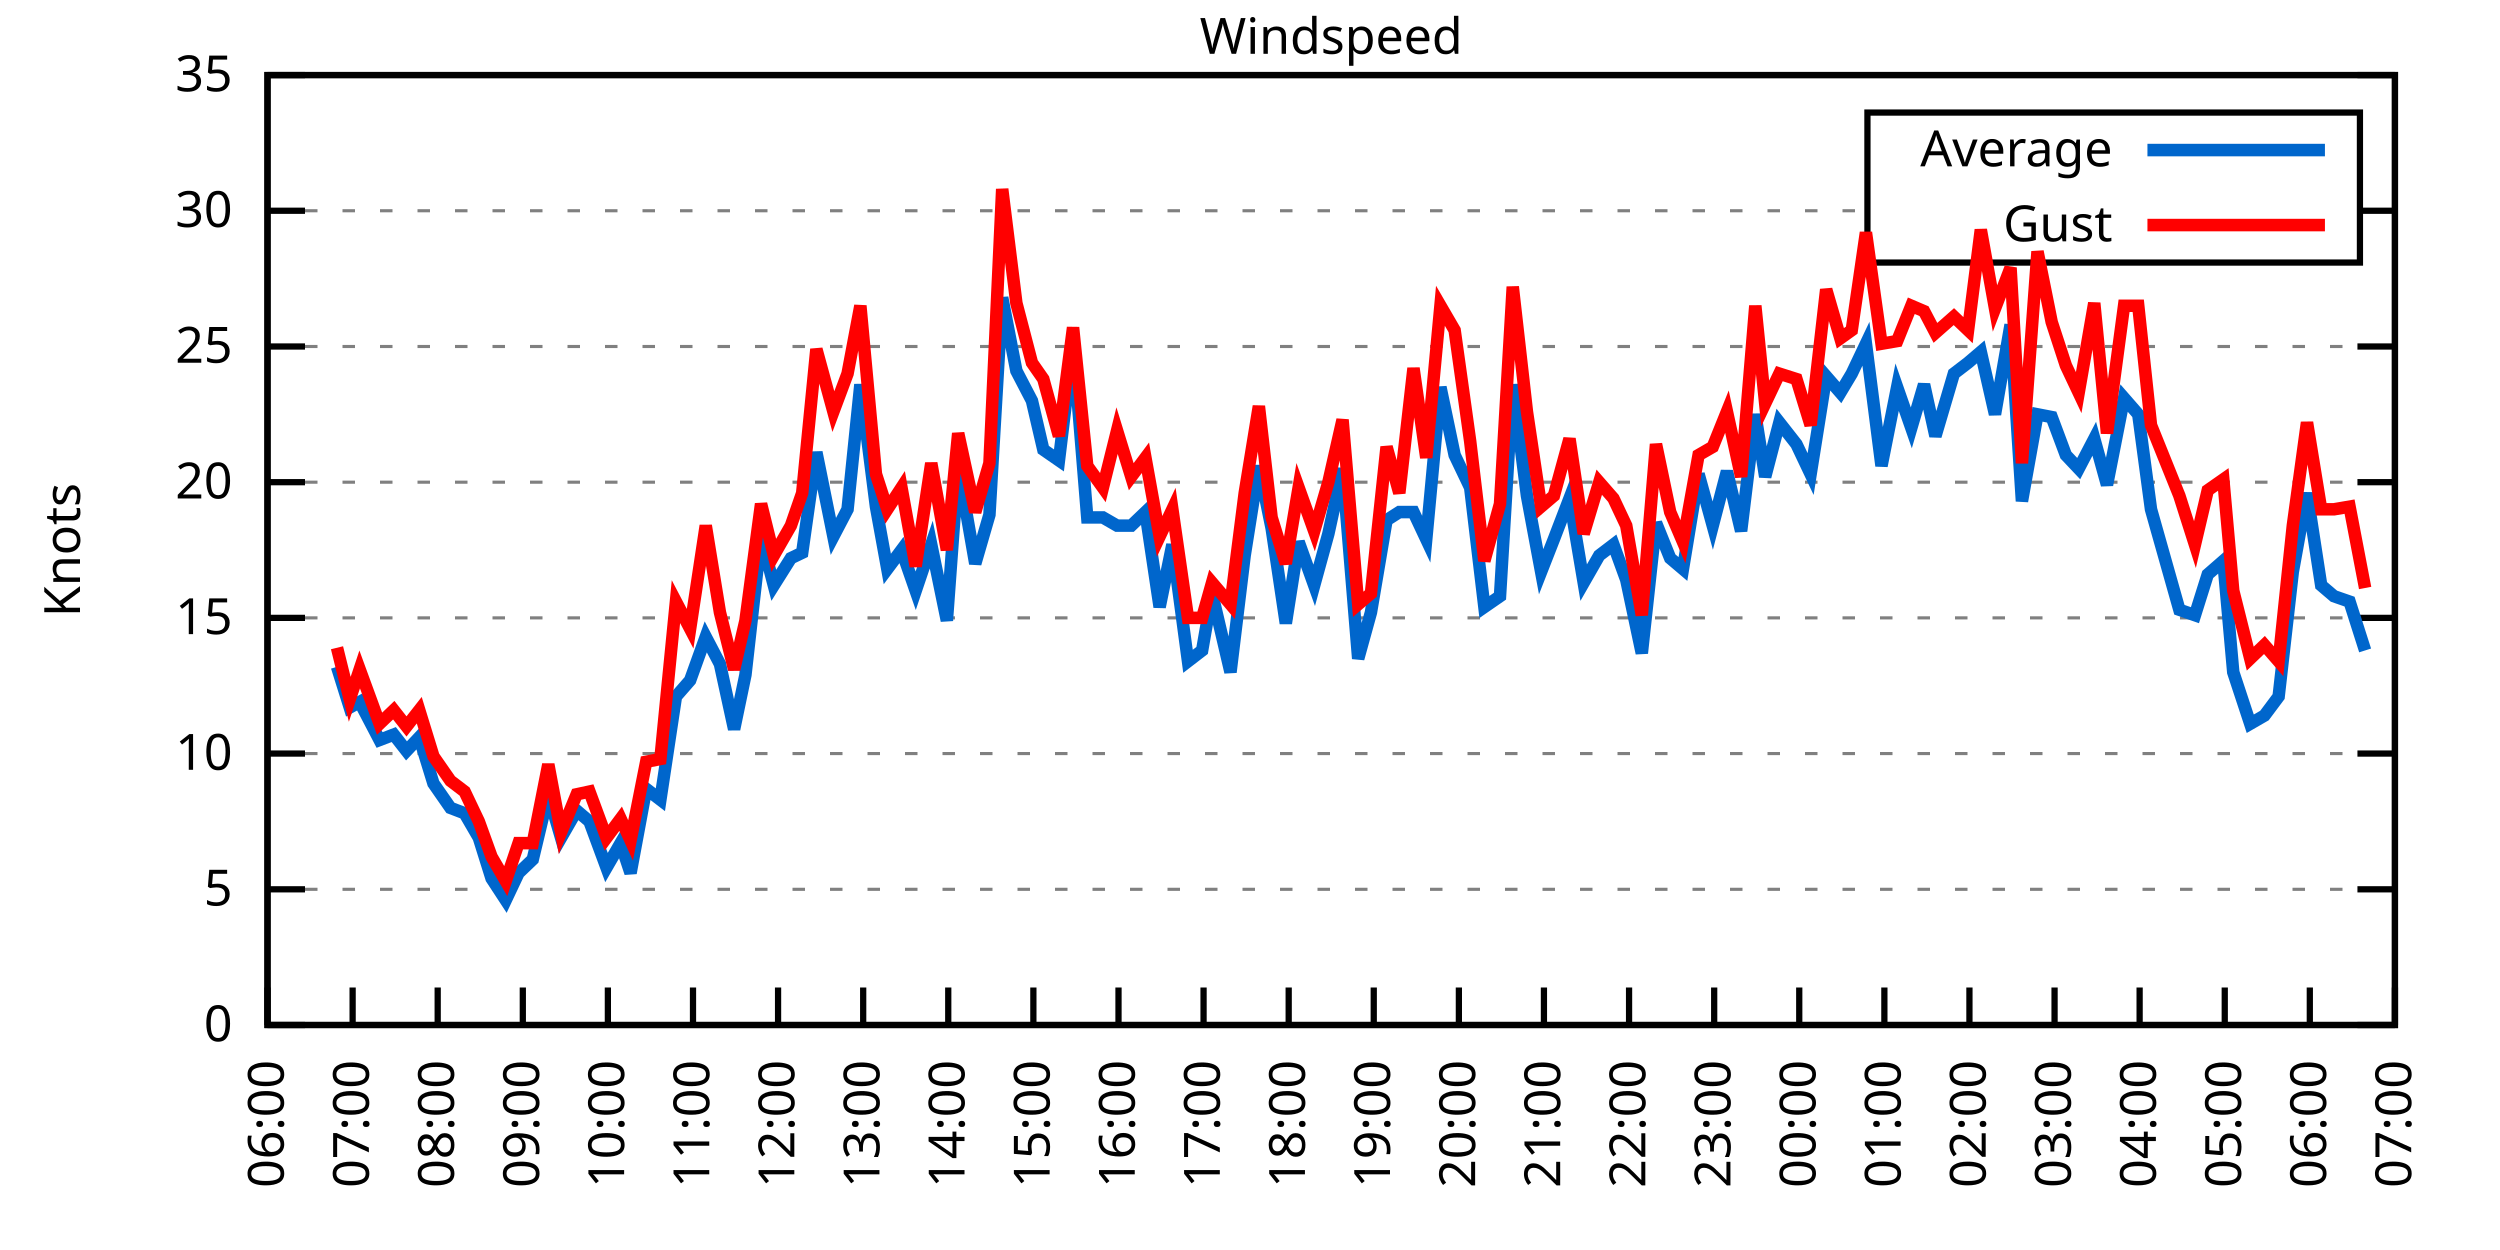
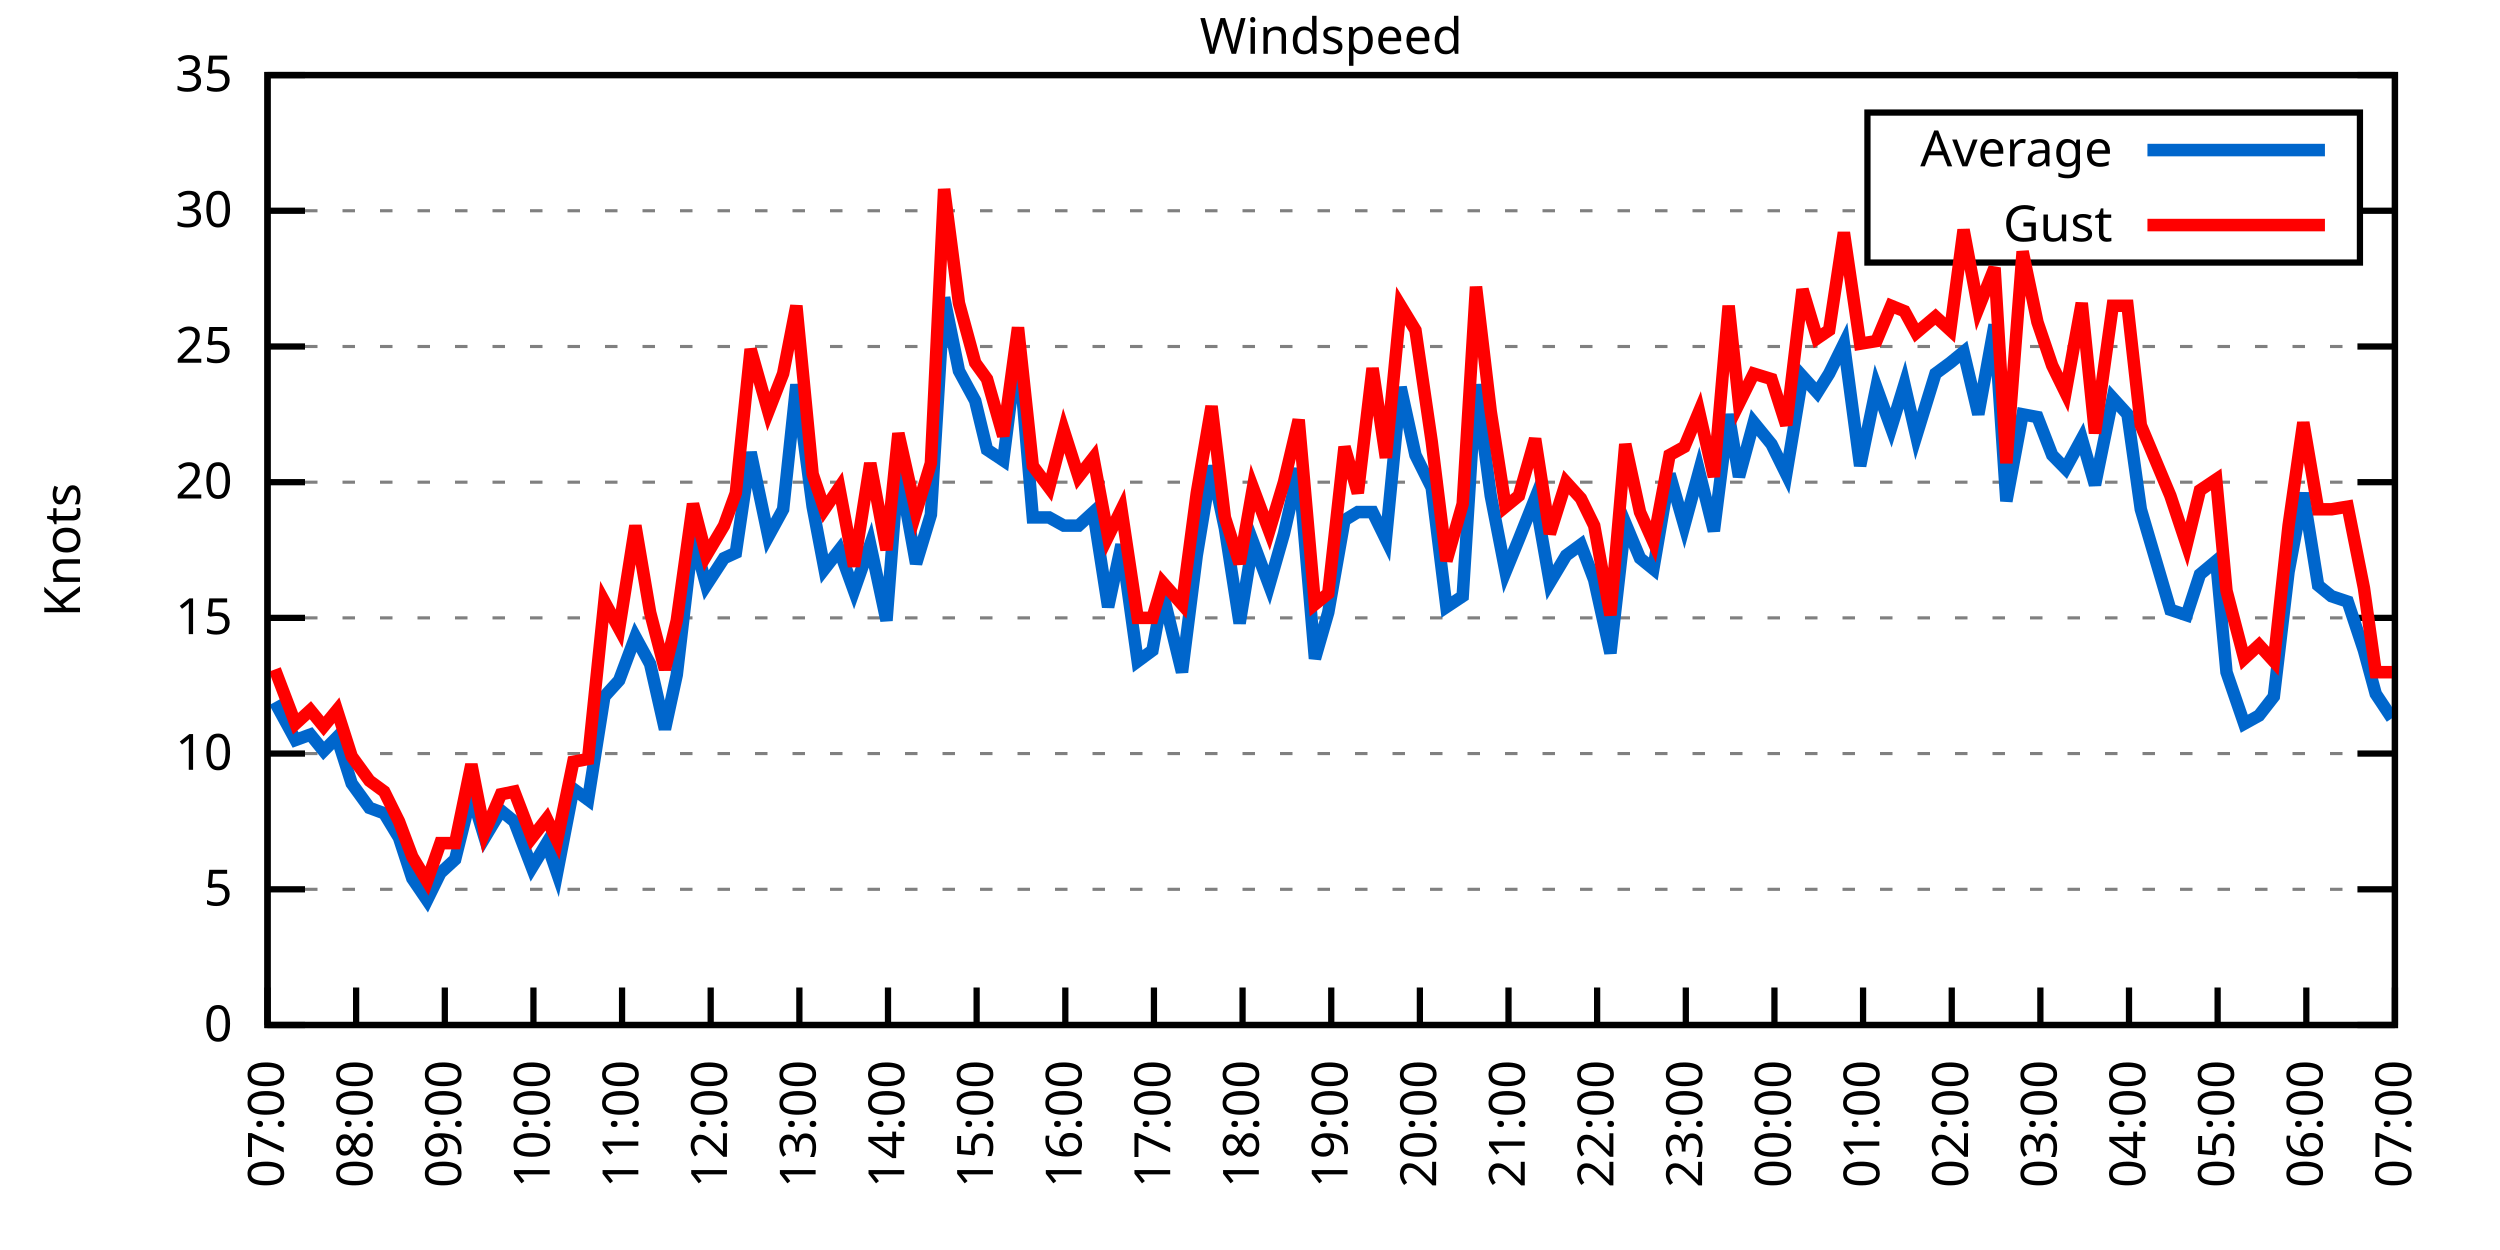
<svg xmlns="http://www.w3.org/2000/svg" xmlns:xlink="http://www.w3.org/1999/xlink" width="400" height="200" viewBox="0 0 400 200">
  <g id="gnuplot_canvas">
    <rect x="0" y="0" width="400" height="200" fill="none" />
    <defs>
      <circle id="gpDot" r="0.5" stroke-width="0.5" stroke="currentColor" />
      <path id="gpPt0" stroke-width="0.333" stroke="currentColor" d="M-1,0 h2 M0,-1 v2" />
      <path id="gpPt1" stroke-width="0.333" stroke="currentColor" d="M-1,-1 L1,1 M1,-1 L-1,1" />
      <path id="gpPt2" stroke-width="0.333" stroke="currentColor" d="M-1,0 L1,0 M0,-1 L0,1 M-1,-1 L1,1 M-1,1 L1,-1" />
      <rect id="gpPt3" stroke-width="0.333" stroke="currentColor" x="-1" y="-1" width="2" height="2" />
      <rect id="gpPt4" stroke-width="0.333" stroke="currentColor" fill="currentColor" x="-1" y="-1" width="2" height="2" />
      <circle id="gpPt5" stroke-width="0.333" stroke="currentColor" cx="0" cy="0" r="1" />
      <use xlink:href="#gpPt5" id="gpPt6" fill="currentColor" stroke="none" />
      <path id="gpPt7" stroke-width="0.333" stroke="currentColor" d="M0,-1.33 L-1.33,0.67 L1.33,0.67 z" />
      <use xlink:href="#gpPt7" id="gpPt8" fill="currentColor" stroke="none" />
      <use xlink:href="#gpPt7" id="gpPt9" stroke="currentColor" transform="rotate(180)" />
      <use xlink:href="#gpPt9" id="gpPt10" fill="currentColor" stroke="none" />
      <use xlink:href="#gpPt3" id="gpPt11" stroke="currentColor" transform="rotate(45)" />
      <use xlink:href="#gpPt11" id="gpPt12" fill="currentColor" stroke="none" />
      <path id="gpPt13" stroke-width="0.333" stroke="currentColor" d="M0,1.330 L1.265,0.411 L0.782,-1.067 L-0.782,-1.076 L-1.265,0.411 z" />
      <use xlink:href="#gpPt13" id="gpPt14" fill="currentColor" stroke="none" />
      <filter id="textbox" filterUnits="objectBoundingBox" x="0" y="0" height="1" width="1">
        <feFlood flood-color="white" flood-opacity="1" result="bgnd" />
        <feComposite in="SourceGraphic" in2="bgnd" operator="atop" />
      </filter>
      <filter id="greybox" filterUnits="objectBoundingBox" x="0" y="0" height="1" width="1">
        <feFlood flood-color="lightgrey" flood-opacity="1" result="grey" />
        <feComposite in="SourceGraphic" in2="grey" operator="atop" />
      </filter>
    </defs>
    <g fill="none" color="white" stroke="currentColor" stroke-width="1.00" stroke-linecap="butt" stroke-linejoin="miter">
</g>
    <g fill="none" color="black" stroke="currentColor" stroke-width="1.00" stroke-linecap="butt" stroke-linejoin="miter">
      <g stroke="none" shape-rendering="crispEdges">
        <polygon fill="rgb(255, 255, 255)" points="42.80,164.00 383.18,164.00 383.18,12.02 42.80,12.02 " />
      </g>
    </g>
    <g fill="none" color="black" stroke="currentColor" stroke-width="1.00" stroke-linecap="butt" stroke-linejoin="miter">
</g>
    <g fill="none" color="black" stroke="black" stroke-width="0.50" stroke-linecap="butt" stroke-linejoin="miter">
</g>
    <g fill="none" color="gray" stroke="currentColor" stroke-width="0.50" stroke-linecap="butt" stroke-linejoin="miter">
      <path stroke="gray" stroke-dasharray="2,4" class="gridline" d="M42.80,164.00 L383.19,164.00  " />
    </g>
    <g fill="none" color="gray" stroke="gray" stroke-width="1.00" stroke-linecap="butt" stroke-linejoin="miter">
</g>
    <g fill="none" color="black" stroke="currentColor" stroke-width="1.00" stroke-linecap="butt" stroke-linejoin="miter">
      <path stroke="black" d="M42.80,164.00 L48.80,164.00 M383.19,164.00 L377.19,164.00  " />
      <g transform="translate(37.20,166.60)" stroke="none" fill="black" font-family="Sans" font-size="8.00" text-anchor="end">
        <text>
          <tspan font-family="Sans"> 0</tspan>
        </text>
      </g>
    </g>
    <g fill="none" color="black" stroke="currentColor" stroke-width="1.00" stroke-linecap="butt" stroke-linejoin="miter">
</g>
    <g fill="none" color="black" stroke="black" stroke-width="0.50" stroke-linecap="butt" stroke-linejoin="miter">
</g>
    <g fill="none" color="gray" stroke="currentColor" stroke-width="0.50" stroke-linecap="butt" stroke-linejoin="miter">
      <path stroke="gray" stroke-dasharray="2,4" class="gridline" d="M42.80,142.29 L383.19,142.29  " />
    </g>
    <g fill="none" color="gray" stroke="gray" stroke-width="1.00" stroke-linecap="butt" stroke-linejoin="miter">
</g>
    <g fill="none" color="black" stroke="currentColor" stroke-width="1.00" stroke-linecap="butt" stroke-linejoin="miter">
      <path stroke="black" d="M42.80,142.29 L48.80,142.29 M383.19,142.29 L377.19,142.29  " />
      <g transform="translate(37.20,144.89)" stroke="none" fill="black" font-family="Sans" font-size="8.00" text-anchor="end">
        <text>
          <tspan font-family="Sans"> 5</tspan>
        </text>
      </g>
    </g>
    <g fill="none" color="black" stroke="currentColor" stroke-width="1.00" stroke-linecap="butt" stroke-linejoin="miter">
</g>
    <g fill="none" color="black" stroke="black" stroke-width="0.50" stroke-linecap="butt" stroke-linejoin="miter">
</g>
    <g fill="none" color="gray" stroke="currentColor" stroke-width="0.50" stroke-linecap="butt" stroke-linejoin="miter">
      <path stroke="gray" stroke-dasharray="2,4" class="gridline" d="M42.80,120.57 L383.19,120.57  " />
    </g>
    <g fill="none" color="gray" stroke="gray" stroke-width="1.00" stroke-linecap="butt" stroke-linejoin="miter">
</g>
    <g fill="none" color="black" stroke="currentColor" stroke-width="1.00" stroke-linecap="butt" stroke-linejoin="miter">
      <path stroke="black" d="M42.80,120.57 L48.80,120.57 M383.19,120.57 L377.19,120.57  " />
      <g transform="translate(37.20,123.17)" stroke="none" fill="black" font-family="Sans" font-size="8.00" text-anchor="end">
        <text>
          <tspan font-family="Sans"> 10</tspan>
        </text>
      </g>
    </g>
    <g fill="none" color="black" stroke="currentColor" stroke-width="1.00" stroke-linecap="butt" stroke-linejoin="miter">
</g>
    <g fill="none" color="black" stroke="black" stroke-width="0.50" stroke-linecap="butt" stroke-linejoin="miter">
</g>
    <g fill="none" color="gray" stroke="currentColor" stroke-width="0.50" stroke-linecap="butt" stroke-linejoin="miter">
      <path stroke="gray" stroke-dasharray="2,4" class="gridline" d="M42.80,98.86 L383.19,98.86  " />
    </g>
    <g fill="none" color="gray" stroke="gray" stroke-width="1.00" stroke-linecap="butt" stroke-linejoin="miter">
</g>
    <g fill="none" color="black" stroke="currentColor" stroke-width="1.00" stroke-linecap="butt" stroke-linejoin="miter">
      <path stroke="black" d="M42.80,98.86 L48.80,98.86 M383.19,98.86 L377.19,98.86  " />
      <g transform="translate(37.20,101.46)" stroke="none" fill="black" font-family="Sans" font-size="8.00" text-anchor="end">
        <text>
          <tspan font-family="Sans"> 15</tspan>
        </text>
      </g>
    </g>
    <g fill="none" color="black" stroke="currentColor" stroke-width="1.00" stroke-linecap="butt" stroke-linejoin="miter">
</g>
    <g fill="none" color="black" stroke="black" stroke-width="0.50" stroke-linecap="butt" stroke-linejoin="miter">
</g>
    <g fill="none" color="gray" stroke="currentColor" stroke-width="0.50" stroke-linecap="butt" stroke-linejoin="miter">
      <path stroke="gray" stroke-dasharray="2,4" class="gridline" d="M42.80,77.15 L383.19,77.15  " />
    </g>
    <g fill="none" color="gray" stroke="gray" stroke-width="1.00" stroke-linecap="butt" stroke-linejoin="miter">
</g>
    <g fill="none" color="black" stroke="currentColor" stroke-width="1.00" stroke-linecap="butt" stroke-linejoin="miter">
      <path stroke="black" d="M42.80,77.15 L48.80,77.15 M383.19,77.15 L377.19,77.15  " />
      <g transform="translate(37.20,79.75)" stroke="none" fill="black" font-family="Sans" font-size="8.00" text-anchor="end">
        <text>
          <tspan font-family="Sans"> 20</tspan>
        </text>
      </g>
    </g>
    <g fill="none" color="black" stroke="currentColor" stroke-width="1.00" stroke-linecap="butt" stroke-linejoin="miter">
</g>
    <g fill="none" color="black" stroke="black" stroke-width="0.50" stroke-linecap="butt" stroke-linejoin="miter">
</g>
    <g fill="none" color="gray" stroke="currentColor" stroke-width="0.50" stroke-linecap="butt" stroke-linejoin="miter">
      <path stroke="gray" stroke-dasharray="2,4" class="gridline" d="M42.80,55.44 L383.19,55.44  " />
    </g>
    <g fill="none" color="gray" stroke="gray" stroke-width="1.00" stroke-linecap="butt" stroke-linejoin="miter">
</g>
    <g fill="none" color="black" stroke="currentColor" stroke-width="1.00" stroke-linecap="butt" stroke-linejoin="miter">
      <path stroke="black" d="M42.80,55.44 L48.80,55.44 M383.19,55.44 L377.19,55.44  " />
      <g transform="translate(37.20,58.04)" stroke="none" fill="black" font-family="Sans" font-size="8.00" text-anchor="end">
        <text>
          <tspan font-family="Sans"> 25</tspan>
        </text>
      </g>
    </g>
    <g fill="none" color="black" stroke="currentColor" stroke-width="1.00" stroke-linecap="butt" stroke-linejoin="miter">
</g>
    <g fill="none" color="black" stroke="black" stroke-width="0.50" stroke-linecap="butt" stroke-linejoin="miter">
</g>
    <g fill="none" color="gray" stroke="currentColor" stroke-width="0.50" stroke-linecap="butt" stroke-linejoin="miter">
      <path stroke="gray" stroke-dasharray="2,4" class="gridline" d="M42.80,33.72 L298.79,33.72 M377.59,33.72 L383.19,33.72  " />
    </g>
    <g fill="none" color="gray" stroke="gray" stroke-width="1.00" stroke-linecap="butt" stroke-linejoin="miter">
</g>
    <g fill="none" color="black" stroke="currentColor" stroke-width="1.00" stroke-linecap="butt" stroke-linejoin="miter">
      <path stroke="black" d="M42.80,33.72 L48.80,33.72 M383.19,33.72 L377.19,33.72  " />
      <g transform="translate(37.20,36.32)" stroke="none" fill="black" font-family="Sans" font-size="8.00" text-anchor="end">
        <text>
          <tspan font-family="Sans"> 30</tspan>
        </text>
      </g>
    </g>
    <g fill="none" color="black" stroke="currentColor" stroke-width="1.00" stroke-linecap="butt" stroke-linejoin="miter">
</g>
    <g fill="none" color="black" stroke="black" stroke-width="0.50" stroke-linecap="butt" stroke-linejoin="miter">
</g>
    <g fill="none" color="gray" stroke="currentColor" stroke-width="0.50" stroke-linecap="butt" stroke-linejoin="miter">
      <path stroke="gray" stroke-dasharray="2,4" class="gridline" d="M42.80,12.01 L383.19,12.01  " />
    </g>
    <g fill="none" color="gray" stroke="gray" stroke-width="1.00" stroke-linecap="butt" stroke-linejoin="miter">
</g>
    <g fill="none" color="black" stroke="currentColor" stroke-width="1.00" stroke-linecap="butt" stroke-linejoin="miter">
      <path stroke="black" d="M42.80,12.01 L48.80,12.01 M383.19,12.01 L377.19,12.01  " />
      <g transform="translate(37.20,14.61)" stroke="none" fill="black" font-family="Sans" font-size="8.00" text-anchor="end">
        <text>
          <tspan font-family="Sans"> 35</tspan>
        </text>
      </g>
    </g>
    <g fill="none" color="black" stroke="currentColor" stroke-width="1.00" stroke-linecap="butt" stroke-linejoin="miter">
      <path stroke="black" d="M42.80,164.00 L42.80,158.00  " />
      <g transform="translate(45.40,169.60) rotate(270.00)" stroke="none" fill="black" font-family="Sans" font-size="8.00" text-anchor="end">
        <text>
-           <tspan font-family="Sans">06:00</tspan>
-         </text>
-       </g>
-     </g>
-     <g fill="none" color="black" stroke="currentColor" stroke-width="1.00" stroke-linecap="butt" stroke-linejoin="miter">
-       <path stroke="black" d="M56.42,164.00 L56.42,158.00  " />
-       <g transform="translate(59.02,169.60) rotate(270.00)" stroke="none" fill="black" font-family="Sans" font-size="8.00" text-anchor="end">
-         <text>
          <tspan font-family="Sans">07:00</tspan>
        </text>
      </g>
    </g>
    <g fill="none" color="black" stroke="currentColor" stroke-width="1.00" stroke-linecap="butt" stroke-linejoin="miter">
-       <path stroke="black" d="M70.03,164.00 L70.03,158.00  " />
-       <g transform="translate(72.63,169.60) rotate(270.00)" stroke="none" fill="black" font-family="Sans" font-size="8.00" text-anchor="end">
+       <path stroke="black" d="M56.98,164.00 L56.98,158.00  " />
+       <g transform="translate(59.58,169.60) rotate(270.00)" stroke="none" fill="black" font-family="Sans" font-size="8.00" text-anchor="end">
        <text>
          <tspan font-family="Sans">08:00</tspan>
        </text>
      </g>
    </g>
    <g fill="none" color="black" stroke="currentColor" stroke-width="1.00" stroke-linecap="butt" stroke-linejoin="miter">
-       <path stroke="black" d="M83.65,164.00 L83.65,158.00  " />
-       <g transform="translate(86.25,169.60) rotate(270.00)" stroke="none" fill="black" font-family="Sans" font-size="8.00" text-anchor="end">
+       <path stroke="black" d="M71.17,164.00 L71.17,158.00  " />
+       <g transform="translate(73.77,169.60) rotate(270.00)" stroke="none" fill="black" font-family="Sans" font-size="8.00" text-anchor="end">
        <text>
          <tspan font-family="Sans">09:00</tspan>
        </text>
      </g>
    </g>
    <g fill="none" color="black" stroke="currentColor" stroke-width="1.00" stroke-linecap="butt" stroke-linejoin="miter">
-       <path stroke="black" d="M97.26,164.00 L97.26,158.00  " />
-       <g transform="translate(99.86,169.60) rotate(270.00)" stroke="none" fill="black" font-family="Sans" font-size="8.00" text-anchor="end">
+       <path stroke="black" d="M85.35,164.00 L85.35,158.00  " />
+       <g transform="translate(87.95,169.60) rotate(270.00)" stroke="none" fill="black" font-family="Sans" font-size="8.00" text-anchor="end">
        <text>
          <tspan font-family="Sans">10:00</tspan>
        </text>
      </g>
    </g>
    <g fill="none" color="black" stroke="currentColor" stroke-width="1.00" stroke-linecap="butt" stroke-linejoin="miter">
-       <path stroke="black" d="M110.88,164.00 L110.88,158.00  " />
-       <g transform="translate(113.48,169.60) rotate(270.00)" stroke="none" fill="black" font-family="Sans" font-size="8.00" text-anchor="end">
+       <path stroke="black" d="M99.53,164.00 L99.53,158.00  " />
+       <g transform="translate(102.13,169.60) rotate(270.00)" stroke="none" fill="black" font-family="Sans" font-size="8.00" text-anchor="end">
        <text>
          <tspan font-family="Sans">11:00</tspan>
        </text>
      </g>
    </g>
    <g fill="none" color="black" stroke="currentColor" stroke-width="1.00" stroke-linecap="butt" stroke-linejoin="miter">
-       <path stroke="black" d="M124.49,164.00 L124.49,158.00  " />
-       <g transform="translate(127.09,169.60) rotate(270.00)" stroke="none" fill="black" font-family="Sans" font-size="8.00" text-anchor="end">
+       <path stroke="black" d="M113.71,164.00 L113.71,158.00  " />
+       <g transform="translate(116.31,169.60) rotate(270.00)" stroke="none" fill="black" font-family="Sans" font-size="8.00" text-anchor="end">
        <text>
          <tspan font-family="Sans">12:00</tspan>
        </text>
      </g>
    </g>
    <g fill="none" color="black" stroke="currentColor" stroke-width="1.00" stroke-linecap="butt" stroke-linejoin="miter">
-       <path stroke="black" d="M138.11,164.00 L138.11,158.00  " />
-       <g transform="translate(140.71,169.60) rotate(270.00)" stroke="none" fill="black" font-family="Sans" font-size="8.00" text-anchor="end">
+       <path stroke="black" d="M127.90,164.00 L127.90,158.00  " />
+       <g transform="translate(130.50,169.60) rotate(270.00)" stroke="none" fill="black" font-family="Sans" font-size="8.00" text-anchor="end">
        <text>
          <tspan font-family="Sans">13:00</tspan>
        </text>
      </g>
    </g>
    <g fill="none" color="black" stroke="currentColor" stroke-width="1.00" stroke-linecap="butt" stroke-linejoin="miter">
-       <path stroke="black" d="M151.72,164.00 L151.72,158.00  " />
-       <g transform="translate(154.32,169.60) rotate(270.00)" stroke="none" fill="black" font-family="Sans" font-size="8.00" text-anchor="end">
+       <path stroke="black" d="M142.08,164.00 L142.08,158.00  " />
+       <g transform="translate(144.68,169.60) rotate(270.00)" stroke="none" fill="black" font-family="Sans" font-size="8.00" text-anchor="end">
        <text>
          <tspan font-family="Sans">14:00</tspan>
        </text>
      </g>
    </g>
    <g fill="none" color="black" stroke="currentColor" stroke-width="1.00" stroke-linecap="butt" stroke-linejoin="miter">
-       <path stroke="black" d="M165.34,164.00 L165.34,158.00  " />
-       <g transform="translate(167.94,169.60) rotate(270.00)" stroke="none" fill="black" font-family="Sans" font-size="8.00" text-anchor="end">
+       <path stroke="black" d="M156.26,164.00 L156.26,158.00  " />
+       <g transform="translate(158.86,169.60) rotate(270.00)" stroke="none" fill="black" font-family="Sans" font-size="8.00" text-anchor="end">
        <text>
          <tspan font-family="Sans">15:00</tspan>
        </text>
      </g>
    </g>
    <g fill="none" color="black" stroke="currentColor" stroke-width="1.00" stroke-linecap="butt" stroke-linejoin="miter">
-       <path stroke="black" d="M178.96,164.00 L178.96,158.00  " />
-       <g transform="translate(181.56,169.60) rotate(270.00)" stroke="none" fill="black" font-family="Sans" font-size="8.00" text-anchor="end">
+       <path stroke="black" d="M170.45,164.00 L170.45,158.00  " />
+       <g transform="translate(173.05,169.60) rotate(270.00)" stroke="none" fill="black" font-family="Sans" font-size="8.00" text-anchor="end">
        <text>
          <tspan font-family="Sans">16:00</tspan>
        </text>
      </g>
    </g>
    <g fill="none" color="black" stroke="currentColor" stroke-width="1.00" stroke-linecap="butt" stroke-linejoin="miter">
-       <path stroke="black" d="M192.57,164.00 L192.57,158.00  " />
-       <g transform="translate(195.17,169.60) rotate(270.00)" stroke="none" fill="black" font-family="Sans" font-size="8.00" text-anchor="end">
+       <path stroke="black" d="M184.63,164.00 L184.63,158.00  " />
+       <g transform="translate(187.23,169.60) rotate(270.00)" stroke="none" fill="black" font-family="Sans" font-size="8.00" text-anchor="end">
        <text>
          <tspan font-family="Sans">17:00</tspan>
        </text>
      </g>
    </g>
    <g fill="none" color="black" stroke="currentColor" stroke-width="1.00" stroke-linecap="butt" stroke-linejoin="miter">
-       <path stroke="black" d="M206.19,164.00 L206.19,158.00  " />
-       <g transform="translate(208.79,169.60) rotate(270.00)" stroke="none" fill="black" font-family="Sans" font-size="8.00" text-anchor="end">
+       <path stroke="black" d="M198.81,164.00 L198.81,158.00  " />
+       <g transform="translate(201.41,169.60) rotate(270.00)" stroke="none" fill="black" font-family="Sans" font-size="8.00" text-anchor="end">
        <text>
          <tspan font-family="Sans">18:00</tspan>
        </text>
      </g>
    </g>
    <g fill="none" color="black" stroke="currentColor" stroke-width="1.00" stroke-linecap="butt" stroke-linejoin="miter">
-       <path stroke="black" d="M219.80,164.00 L219.80,158.00  " />
-       <g transform="translate(222.40,169.60) rotate(270.00)" stroke="none" fill="black" font-family="Sans" font-size="8.00" text-anchor="end">
+       <path stroke="black" d="M213.00,164.00 L213.00,158.00  " />
+       <g transform="translate(215.60,169.60) rotate(270.00)" stroke="none" fill="black" font-family="Sans" font-size="8.00" text-anchor="end">
        <text>
          <tspan font-family="Sans">19:00</tspan>
        </text>
      </g>
    </g>
    <g fill="none" color="black" stroke="currentColor" stroke-width="1.00" stroke-linecap="butt" stroke-linejoin="miter">
-       <path stroke="black" d="M233.42,164.00 L233.42,158.00  " />
-       <g transform="translate(236.02,169.60) rotate(270.00)" stroke="none" fill="black" font-family="Sans" font-size="8.00" text-anchor="end">
+       <path stroke="black" d="M227.18,164.00 L227.18,158.00  " />
+       <g transform="translate(229.78,169.60) rotate(270.00)" stroke="none" fill="black" font-family="Sans" font-size="8.00" text-anchor="end">
        <text>
          <tspan font-family="Sans">20:00</tspan>
        </text>
      </g>
    </g>
    <g fill="none" color="black" stroke="currentColor" stroke-width="1.00" stroke-linecap="butt" stroke-linejoin="miter">
-       <path stroke="black" d="M247.03,164.00 L247.03,158.00  " />
-       <g transform="translate(249.63,169.60) rotate(270.00)" stroke="none" fill="black" font-family="Sans" font-size="8.00" text-anchor="end">
+       <path stroke="black" d="M241.36,164.00 L241.36,158.00  " />
+       <g transform="translate(243.96,169.60) rotate(270.00)" stroke="none" fill="black" font-family="Sans" font-size="8.00" text-anchor="end">
        <text>
          <tspan font-family="Sans">21:00</tspan>
        </text>
      </g>
    </g>
    <g fill="none" color="black" stroke="currentColor" stroke-width="1.00" stroke-linecap="butt" stroke-linejoin="miter">
-       <path stroke="black" d="M260.65,164.00 L260.65,158.00  " />
-       <g transform="translate(263.25,169.60) rotate(270.00)" stroke="none" fill="black" font-family="Sans" font-size="8.00" text-anchor="end">
+       <path stroke="black" d="M255.54,164.00 L255.54,158.00  " />
+       <g transform="translate(258.14,169.60) rotate(270.00)" stroke="none" fill="black" font-family="Sans" font-size="8.00" text-anchor="end">
        <text>
          <tspan font-family="Sans">22:00</tspan>
        </text>
      </g>
    </g>
    <g fill="none" color="black" stroke="currentColor" stroke-width="1.00" stroke-linecap="butt" stroke-linejoin="miter">
-       <path stroke="black" d="M274.27,164.00 L274.27,158.00  " />
-       <g transform="translate(276.87,169.60) rotate(270.00)" stroke="none" fill="black" font-family="Sans" font-size="8.00" text-anchor="end">
+       <path stroke="black" d="M269.73,164.00 L269.73,158.00  " />
+       <g transform="translate(272.33,169.60) rotate(270.00)" stroke="none" fill="black" font-family="Sans" font-size="8.00" text-anchor="end">
        <text>
          <tspan font-family="Sans">23:00</tspan>
        </text>
      </g>
    </g>
    <g fill="none" color="black" stroke="currentColor" stroke-width="1.00" stroke-linecap="butt" stroke-linejoin="miter">
-       <path stroke="black" d="M287.88,164.00 L287.88,158.00  " />
-       <g transform="translate(290.48,169.60) rotate(270.00)" stroke="none" fill="black" font-family="Sans" font-size="8.00" text-anchor="end">
+       <path stroke="black" d="M283.91,164.00 L283.91,158.00  " />
+       <g transform="translate(286.51,169.60) rotate(270.00)" stroke="none" fill="black" font-family="Sans" font-size="8.00" text-anchor="end">
        <text>
          <tspan font-family="Sans">00:00</tspan>
        </text>
      </g>
    </g>
    <g fill="none" color="black" stroke="currentColor" stroke-width="1.00" stroke-linecap="butt" stroke-linejoin="miter">
-       <path stroke="black" d="M301.50,164.00 L301.50,158.00  " />
-       <g transform="translate(304.10,169.60) rotate(270.00)" stroke="none" fill="black" font-family="Sans" font-size="8.00" text-anchor="end">
+       <path stroke="black" d="M298.09,164.00 L298.09,158.00  " />
+       <g transform="translate(300.69,169.60) rotate(270.00)" stroke="none" fill="black" font-family="Sans" font-size="8.00" text-anchor="end">
        <text>
          <tspan font-family="Sans">01:00</tspan>
        </text>
      </g>
    </g>
    <g fill="none" color="black" stroke="currentColor" stroke-width="1.00" stroke-linecap="butt" stroke-linejoin="miter">
-       <path stroke="black" d="M315.11,164.00 L315.11,158.00  " />
-       <g transform="translate(317.71,169.60) rotate(270.00)" stroke="none" fill="black" font-family="Sans" font-size="8.00" text-anchor="end">
+       <path stroke="black" d="M312.28,164.00 L312.28,158.00  " />
+       <g transform="translate(314.88,169.60) rotate(270.00)" stroke="none" fill="black" font-family="Sans" font-size="8.00" text-anchor="end">
        <text>
          <tspan font-family="Sans">02:00</tspan>
        </text>
      </g>
    </g>
    <g fill="none" color="black" stroke="currentColor" stroke-width="1.00" stroke-linecap="butt" stroke-linejoin="miter">
-       <path stroke="black" d="M328.73,164.00 L328.73,158.00  " />
-       <g transform="translate(331.33,169.60) rotate(270.00)" stroke="none" fill="black" font-family="Sans" font-size="8.00" text-anchor="end">
+       <path stroke="black" d="M326.46,164.00 L326.46,158.00  " />
+       <g transform="translate(329.06,169.60) rotate(270.00)" stroke="none" fill="black" font-family="Sans" font-size="8.00" text-anchor="end">
        <text>
          <tspan font-family="Sans">03:00</tspan>
        </text>
      </g>
    </g>
    <g fill="none" color="black" stroke="currentColor" stroke-width="1.00" stroke-linecap="butt" stroke-linejoin="miter">
-       <path stroke="black" d="M342.34,164.00 L342.34,158.00  " />
-       <g transform="translate(344.94,169.60) rotate(270.00)" stroke="none" fill="black" font-family="Sans" font-size="8.00" text-anchor="end">
+       <path stroke="black" d="M340.64,164.00 L340.64,158.00  " />
+       <g transform="translate(343.24,169.60) rotate(270.00)" stroke="none" fill="black" font-family="Sans" font-size="8.00" text-anchor="end">
        <text>
          <tspan font-family="Sans">04:00</tspan>
        </text>
      </g>
    </g>
    <g fill="none" color="black" stroke="currentColor" stroke-width="1.00" stroke-linecap="butt" stroke-linejoin="miter">
-       <path stroke="black" d="M355.96,164.00 L355.96,158.00  " />
-       <g transform="translate(358.56,169.60) rotate(270.00)" stroke="none" fill="black" font-family="Sans" font-size="8.00" text-anchor="end">
+       <path stroke="black" d="M354.82,164.00 L354.82,158.00  " />
+       <g transform="translate(357.42,169.60) rotate(270.00)" stroke="none" fill="black" font-family="Sans" font-size="8.00" text-anchor="end">
        <text>
          <tspan font-family="Sans">05:00</tspan>
        </text>
      </g>
    </g>
    <g fill="none" color="black" stroke="currentColor" stroke-width="1.00" stroke-linecap="butt" stroke-linejoin="miter">
-       <path stroke="black" d="M369.57,164.00 L369.57,158.00  " />
-       <g transform="translate(372.17,169.60) rotate(270.00)" stroke="none" fill="black" font-family="Sans" font-size="8.00" text-anchor="end">
+       <path stroke="black" d="M369.01,164.00 L369.01,158.00  " />
+       <g transform="translate(371.61,169.60) rotate(270.00)" stroke="none" fill="black" font-family="Sans" font-size="8.00" text-anchor="end">
        <text>
          <tspan font-family="Sans">06:00</tspan>
        </text>
      </g>
    </g>
    <g fill="none" color="black" stroke="currentColor" stroke-width="1.00" stroke-linecap="butt" stroke-linejoin="miter">
      <path stroke="black" d="M383.19,164.00 L383.19,158.00  " />
      <g transform="translate(385.79,169.60) rotate(270.00)" stroke="none" fill="black" font-family="Sans" font-size="8.00" text-anchor="end">
        <text>
          <tspan font-family="Sans">07:00</tspan>
        </text>
      </g>
    </g>
    <g fill="none" color="black" stroke="currentColor" stroke-width="1.00" stroke-linecap="butt" stroke-linejoin="miter">
</g>
    <g fill="none" color="black" stroke="currentColor" stroke-width="1.00" stroke-linecap="butt" stroke-linejoin="miter">
      <path stroke="black" d="M42.80,12.01 L42.80,164.00 L383.19,164.00 L383.19,12.01 L42.80,12.01 Z  " />
    </g>
    <g fill="none" color="black" stroke="currentColor" stroke-width="1.00" stroke-linecap="butt" stroke-linejoin="miter">
</g>
    <g fill="none" color="black" stroke="currentColor" stroke-width="1.00" stroke-linecap="butt" stroke-linejoin="miter">
      <path stroke="black" d="M298.79,42.01 L298.79,18.01 L377.59,18.01 L377.59,42.01 L298.79,42.01 Z  " />
    </g>
    <g id="Windspeed_plot_1">
      <g fill="none" color="white" stroke="black" stroke-width="2.00" stroke-linecap="butt" stroke-linejoin="miter">
</g>
      <g fill="none" color="black" stroke="currentColor" stroke-width="2.00" stroke-linecap="butt" stroke-linejoin="miter">
        <g transform="translate(337.99,26.61)" stroke="none" fill="black" font-family="Sans" font-size="8.00" text-anchor="end">
          <text>
            <tspan font-family="Sans">Average</tspan>
          </text>
        </g>
      </g>
      <g fill="none" color="black" stroke="currentColor" stroke-width="2.00" stroke-linecap="butt" stroke-linejoin="miter">
-         <path stroke="rgb(  0, 102, 204)" d="M343.59,24.01 L371.99,24.01 M53.92,106.68 L55.96,113.19 L57.55,112.32 L60.73,118.40 L63.00,117.53 L65.04,120.14   L67.08,117.97 L69.35,125.35 L72.07,129.26 L74.34,130.13 L76.61,134.04 L78.65,140.55 L80.92,144.02 L82.97,139.68   L85.24,137.51 L87.73,127.09 L89.77,134.04 L92.27,129.69 L94.31,131.43 L97.04,138.81 L99.30,134.90 L100.89,139.68   L103.39,126.22 L105.66,127.96 L108.15,111.45 L110.42,108.85 L112.92,101.90 L115.19,106.24 L117.46,116.67 L119.27,107.98   L121.77,85.83 L123.81,93.65 L126.54,89.31 L128.35,88.44 L130.62,72.37 L133.34,85.83 L135.61,81.49 L137.66,61.52   L140.15,81.06 L141.97,91.04 L144.24,88.00 L146.51,94.52 L149.00,87.14 L151.50,99.30 L153.31,74.54 L156.04,90.18   L158.31,82.36 L160.35,47.62 L162.62,59.34 L165.11,64.12 L166.93,71.94 L169.43,73.67 L171.69,55.00 L173.96,82.79   L176.46,82.79 L178.73,84.10 L181.00,84.10 L183.27,81.93 L185.54,97.12 L187.58,87.14 L190.08,105.81 L192.34,104.07   L193.93,94.95 L196.88,107.55 L199.15,88.87 L201.42,74.54 L203.46,84.53 L205.73,99.73 L207.78,86.70 L210.27,93.65   L212.54,85.40 L214.81,74.98 L217.31,105.38 L219.35,97.99 L221.85,83.23 L223.89,81.93 L226.16,81.93 L228.20,86.27   L230.47,61.95 L232.74,72.81 L235.23,78.02 L237.50,97.12 L240.00,95.39 L242.04,61.52 L244.31,79.32 L246.58,91.48   L248.62,86.27 L251.12,79.75 L253.39,93.22 L255.88,88.87 L258.15,87.14 L260.20,92.78 L262.69,104.51 L264.96,83.66   L267.23,89.31 L269.27,91.04 L271.77,75.85 L274.04,84.10 L276.31,75.41 L278.58,84.97 L280.85,66.29 L282.43,76.28   L284.70,67.59 L287.43,71.07 L289.70,75.85 L292.19,60.21 L294.46,62.82 L296.28,59.78 L298.55,55.00 L301.04,74.54   L303.54,61.95 L305.81,68.46 L307.85,61.52 L309.67,69.77 L312.62,59.78 L314.89,58.04 L316.93,56.30 L319.20,66.29   L321.69,51.96 L323.51,80.19 L326.00,66.29 L328.27,66.73 L330.54,72.81 L332.59,74.98 L335.08,70.20 L337.12,77.58   L339.85,63.69 L342.12,66.29 L344.16,81.49 L348.70,97.56 L351.19,98.43 L353.24,91.91 L355.73,89.74 L357.32,107.55   L360.04,115.80 L362.31,114.49 L364.58,111.45 L366.85,91.48 L369.12,78.89 L371.39,93.65 L373.43,95.39 L375.93,96.26   L378.42,104.07  " />
+         <path stroke="rgb(  0, 102, 204)" d="M343.59,24.01 L371.99,24.01 M43.98,112.32 L47.29,118.40 L49.66,117.53 L51.78,120.14 L53.91,117.97 L56.27,125.35   L59.11,129.26 L61.47,130.13 L63.84,134.04 L65.97,140.55 L68.33,144.02 L70.46,139.68 L72.82,137.51 L75.42,127.09   L77.55,134.04 L80.15,129.69 L82.28,131.43 L85.11,138.81 L87.48,134.90 L89.13,139.68 L91.73,126.22 L94.09,127.96   L96.70,111.45 L99.06,108.85 L101.66,101.90 L104.02,106.24 L106.39,116.67 L108.28,107.98 L110.88,85.83 L113.01,93.65   L115.84,89.31 L117.73,88.44 L120.10,72.37 L122.93,85.83 L125.30,81.49 L127.42,61.52 L130.02,81.06 L131.92,91.04   L134.28,88.00 L136.64,94.52 L139.24,87.14 L141.84,99.30 L143.74,74.54 L146.57,90.18 L148.94,82.36 L151.06,47.62   L153.43,59.34 L156.03,64.12 L157.92,71.94 L160.52,73.67 L162.88,55.00 L165.25,82.79 L167.85,82.79 L170.21,84.10   L172.57,84.10 L174.94,81.93 L177.30,97.12 L179.43,87.14 L182.03,105.81 L184.39,104.07 L186.05,94.95 L189.12,107.55   L191.48,88.87 L193.85,74.54 L195.98,84.53 L198.34,99.73 L200.47,86.70 L203.07,93.65 L205.43,85.40 L207.79,74.98   L210.39,105.38 L212.52,97.99 L215.12,83.23 L217.25,81.93 L219.61,81.93 L221.74,86.27 L224.10,61.95 L226.47,72.81   L229.07,78.02 L231.43,97.12 L234.03,95.39 L236.16,61.52 L238.52,79.32 L240.89,91.48 L243.02,86.27 L245.62,79.75   L247.98,93.22 L250.58,88.87 L252.94,87.14 L255.07,92.78 L257.67,104.51 L260.04,83.66 L262.40,89.31 L264.53,91.04   L267.13,75.85 L269.49,84.10 L271.85,75.41 L274.22,84.97 L276.58,66.29 L278.24,76.28 L280.60,67.59 L283.44,71.07   L285.80,75.85 L288.40,60.21 L290.76,62.82 L292.66,59.78 L295.02,55.00 L297.62,74.54 L300.22,61.95 L302.58,68.46   L304.71,61.52 L306.60,69.77 L309.68,59.78 L312.04,58.04 L314.17,56.30 L316.53,66.29 L319.13,51.96 L321.02,80.19   L323.62,66.29 L325.99,66.73 L328.35,72.81 L330.48,74.98 L333.08,70.20 L335.20,77.58 L338.04,63.69 L340.40,66.29   L342.53,81.49 L347.26,97.56 L349.86,98.43 L351.99,91.91 L354.59,89.74 L356.24,107.55 L359.08,115.80 L361.44,114.49   L363.81,111.45 L366.17,91.48 L368.53,78.89 L370.90,93.65 L373.03,95.39 L375.63,96.26 L378.23,104.07 L380.12,111.02   L382.72,114.93  " />
      </g>
    </g>
    <g id="Windspeed_plot_2">
      <g fill="none" color="black" stroke="currentColor" stroke-width="2.00" stroke-linecap="butt" stroke-linejoin="miter">
        <g transform="translate(337.99,38.61)" stroke="none" fill="black" font-family="Sans" font-size="8.00" text-anchor="end">
          <text>
            <tspan font-family="Sans">Gust</tspan>
          </text>
        </g>
      </g>
      <g fill="none" color="black" stroke="currentColor" stroke-width="2.00" stroke-linecap="butt" stroke-linejoin="miter">
-         <path stroke="rgb(255,   0,   0)" d="M343.59,36.01 L371.99,36.01 M53.92,103.64 L55.96,111.89 L57.55,107.11 L60.73,115.80 L63.00,113.63 L65.04,116.23   L67.08,113.63 L69.35,121.01 L72.07,124.92 L74.34,126.65 L76.61,131.43 L78.65,137.08 L80.92,140.98 L82.97,134.90   L85.24,134.90 L87.73,122.31 L89.77,133.17 L92.27,127.09 L94.31,126.65 L97.04,134.04 L99.30,131.00 L100.89,134.47   L103.39,121.88 L105.66,121.44 L108.15,96.26 L110.42,100.60 L112.92,84.10 L115.19,97.99 L117.46,107.11 L119.27,99.30   L121.77,80.62 L123.81,88.87 L126.54,84.10 L128.35,78.89 L130.62,55.87 L133.34,65.86 L135.61,59.78 L137.66,48.92   L140.15,75.85 L141.97,81.49 L144.24,78.02 L146.51,90.61 L149.00,74.11 L151.50,88.00 L153.31,69.33 L156.04,81.93   L158.31,74.11 L160.35,30.25 L162.62,48.49 L165.11,58.04 L166.93,60.65 L169.43,69.77 L171.69,52.40 L173.96,74.54   L176.46,78.02 L178.73,68.90 L181.00,76.28 L183.27,73.24 L185.54,85.83 L187.58,81.49 L190.08,98.86 L192.34,98.86   L193.93,93.22 L196.88,96.69 L199.15,78.89 L201.42,64.99 L203.46,82.79 L205.73,90.18 L207.78,78.02 L210.27,84.97   L212.54,77.15 L214.81,67.16 L217.31,96.69 L219.35,94.95 L221.85,71.50 L223.89,78.89 L226.16,58.91 L228.20,73.24   L230.47,48.92 L232.74,52.83 L235.23,70.63 L237.50,89.74 L240.00,80.62 L242.04,45.88 L244.31,65.86 L246.58,81.06   L248.62,79.32 L251.12,70.20 L253.39,85.40 L255.88,77.15 L258.15,79.75 L260.20,84.10 L262.69,98.43 L264.96,71.07   L267.23,81.93 L269.27,86.70 L271.77,72.81 L274.04,71.50 L276.31,65.86 L278.58,76.28 L280.85,48.92 L282.43,64.56   L284.70,59.78 L287.43,60.65 L289.70,68.03 L292.19,46.32 L294.46,54.13 L296.28,52.83 L298.55,37.20 L301.04,55.00   L303.54,54.57 L305.81,48.92 L307.85,49.79 L309.67,53.26 L312.62,50.66 L314.89,52.83 L316.93,36.76 L319.20,49.36   L321.69,42.84 L323.51,74.11 L326.00,40.24 L328.27,51.53 L330.54,58.48 L332.59,62.82 L335.08,48.49 L337.12,69.33   L339.85,48.92 L342.12,48.92 L344.16,68.03 L348.70,79.32 L351.19,87.14 L353.24,78.45 L355.73,76.71 L357.32,94.52   L360.04,105.38 L362.31,103.20 L364.58,105.81 L366.85,84.10 L369.12,67.59 L371.39,81.49 L373.43,81.49 L375.93,81.06   L378.42,94.08  " />
+         <path stroke="rgb(255,   0,   0)" d="M343.59,36.01 L371.99,36.01 M43.98,107.11 L47.29,115.80 L49.66,113.63 L51.78,116.23 L53.91,113.63 L56.27,121.01   L59.11,124.92 L61.47,126.65 L63.84,131.43 L65.97,137.08 L68.33,140.98 L70.46,134.90 L72.82,134.90 L75.42,122.31   L77.55,133.17 L80.15,127.09 L82.28,126.65 L85.11,134.04 L87.48,131.00 L89.13,134.47 L91.73,121.88 L94.09,121.44   L96.70,96.26 L99.06,100.60 L101.66,84.10 L104.02,97.99 L106.39,107.11 L108.28,99.30 L110.88,80.62 L113.01,88.87   L115.84,84.10 L117.73,78.89 L120.10,55.87 L122.93,65.86 L125.30,59.78 L127.42,48.92 L130.02,75.85 L131.92,81.49   L134.28,78.02 L136.64,90.61 L139.24,74.11 L141.84,88.00 L143.74,69.33 L146.57,81.93 L148.94,74.11 L151.06,30.25   L153.43,48.49 L156.03,58.04 L157.92,60.65 L160.52,69.77 L162.88,52.40 L165.25,74.54 L167.85,78.02 L170.21,68.90   L172.57,76.28 L174.94,73.24 L177.30,85.83 L179.43,81.49 L182.03,98.86 L184.39,98.86 L186.05,93.22 L189.12,96.69   L191.48,78.89 L193.85,64.99 L195.98,82.79 L198.34,90.18 L200.47,78.02 L203.07,84.97 L205.43,77.15 L207.79,67.16   L210.39,96.69 L212.52,94.95 L215.12,71.50 L217.25,78.89 L219.61,58.91 L221.74,73.24 L224.10,48.92 L226.47,52.83   L229.07,70.63 L231.43,89.74 L234.03,80.62 L236.16,45.88 L238.52,65.86 L240.89,81.06 L243.02,79.32 L245.62,70.20   L247.98,85.40 L250.58,77.15 L252.94,79.75 L255.07,84.10 L257.67,98.43 L260.04,71.07 L262.40,81.93 L264.53,86.70   L267.13,72.81 L269.49,71.50 L271.85,65.86 L274.22,76.28 L276.58,48.92 L278.24,64.56 L280.60,59.78 L283.44,60.65   L285.80,68.03 L288.40,46.32 L290.76,54.13 L292.66,52.83 L295.02,37.20 L297.62,55.00 L300.22,54.57 L302.58,48.92   L304.71,49.79 L306.60,53.26 L309.68,50.66 L312.04,52.83 L314.17,36.76 L316.53,49.36 L319.13,42.84 L321.02,74.11   L323.62,40.24 L325.99,51.53 L328.35,58.48 L330.48,62.82 L333.08,48.49 L335.20,69.33 L338.04,48.92 L340.40,48.92   L342.53,68.03 L347.26,79.32 L349.86,87.14 L351.99,78.45 L354.59,76.71 L356.24,94.52 L359.08,105.38 L361.44,103.20   L363.81,105.81 L366.17,84.10 L368.53,67.59 L370.90,81.49 L373.03,81.49 L375.63,81.06 L378.23,94.08 L380.12,107.55   L382.72,107.55  " />
      </g>
    </g>
    <g fill="none" color="black" stroke="currentColor" stroke-width="2.00" stroke-linecap="butt" stroke-linejoin="miter">
</g>
    <g fill="none" color="black" stroke="black" stroke-width="1.00" stroke-linecap="butt" stroke-linejoin="miter">
</g>
    <g fill="none" color="black" stroke="currentColor" stroke-width="1.00" stroke-linecap="butt" stroke-linejoin="miter">
      <path stroke="black" d="M42.80,12.01 L42.80,164.00 L383.19,164.00 L383.19,12.01 L42.80,12.01 Z  " />
      <g transform="translate(12.80,88.01) rotate(270.00)" stroke="none" fill="black" font-family="Sans" font-size="8.00" text-anchor="middle">
        <text>
          <tspan font-family="Sans">Knots</tspan>
        </text>
      </g>
    </g>
    <g fill="none" color="black" stroke="currentColor" stroke-width="1.00" stroke-linecap="butt" stroke-linejoin="miter">
</g>
    <g fill="none" color="black" stroke="currentColor" stroke-width="1.00" stroke-linecap="butt" stroke-linejoin="miter">
      <g transform="translate(212.99,8.61)" stroke="none" fill="black" font-family="Sans" font-size="8.00" text-anchor="middle">
        <text>
          <tspan font-family="Sans">Windspeed</tspan>
        </text>
      </g>
    </g>
    <g fill="none" color="black" stroke="currentColor" stroke-width="1.00" stroke-linecap="butt" stroke-linejoin="miter">
</g>
  </g>
</svg>
